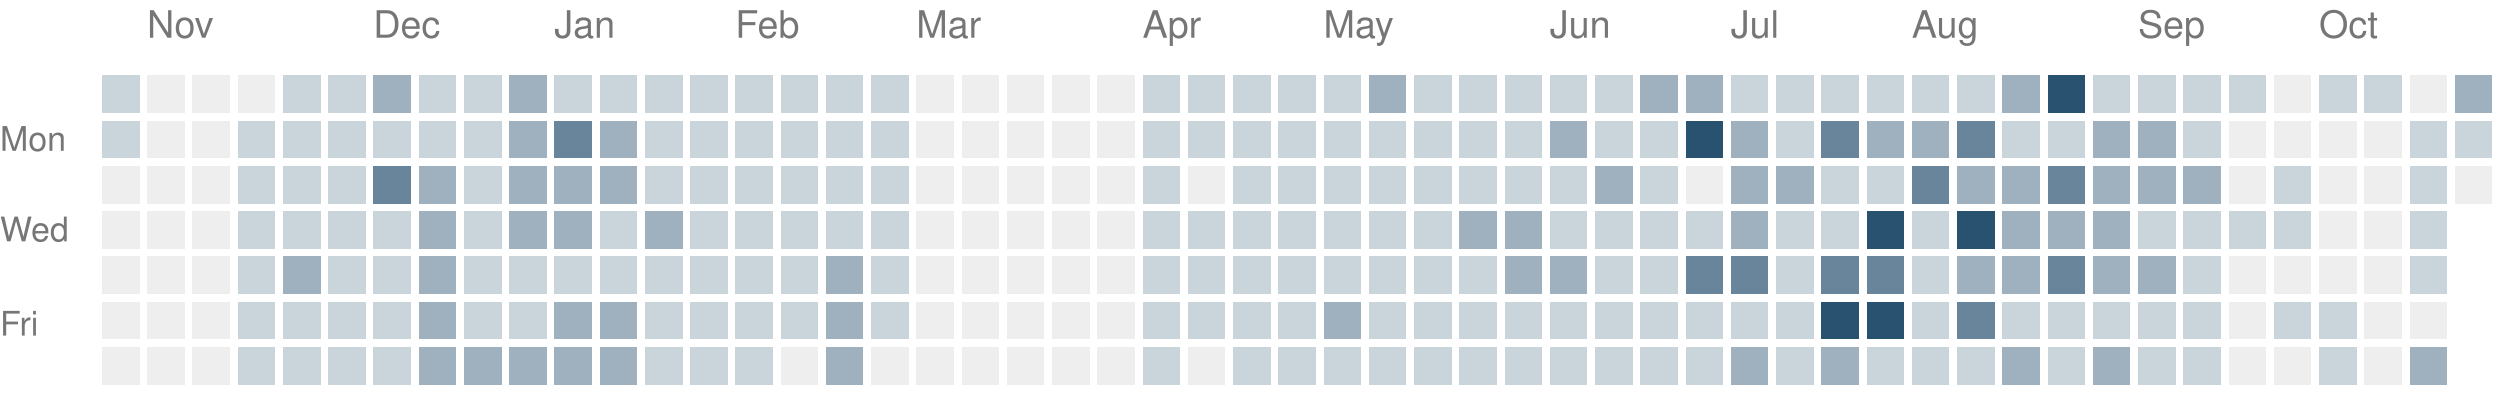
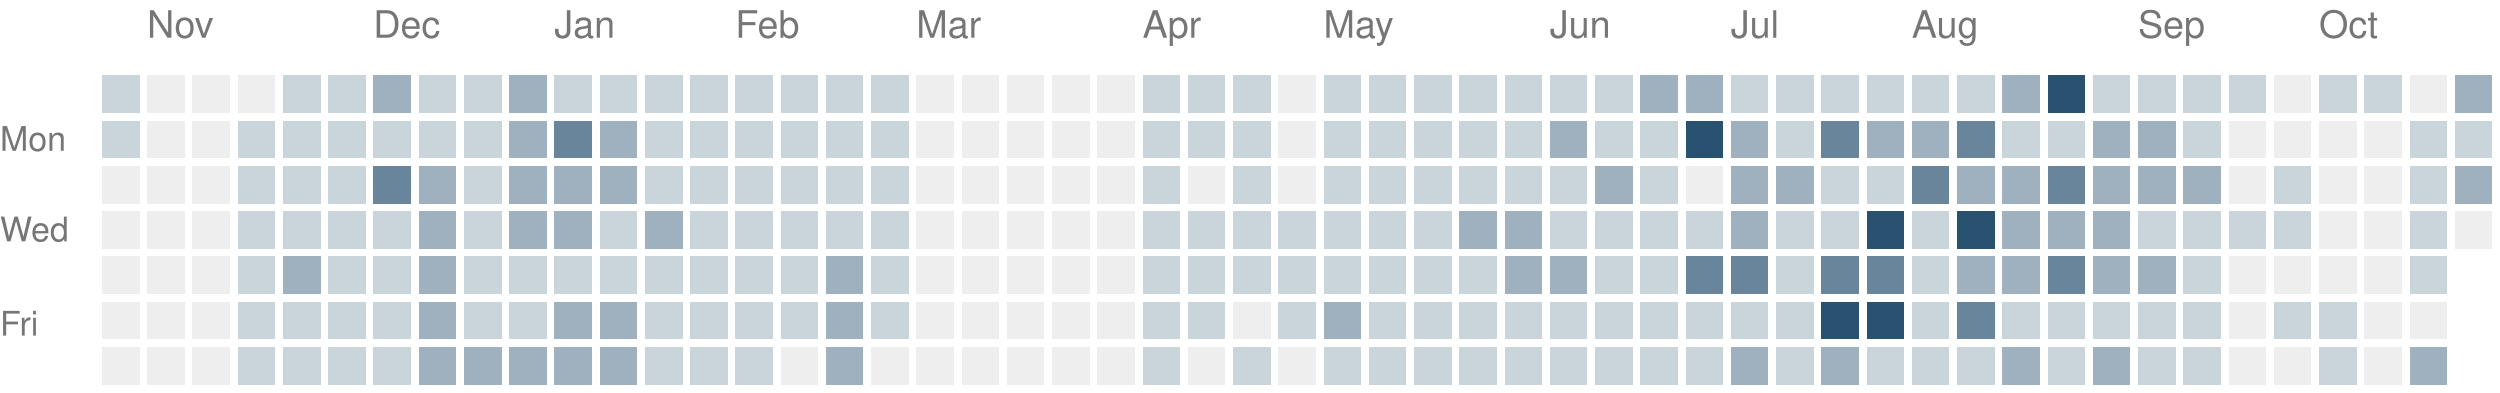
<svg xmlns="http://www.w3.org/2000/svg" version="1.1" width="663" height="104">
  <rect style="fill:#cad4db;shape-rendering:crispedges" data-score="1" data-date="2025-10-26" x="27" y="20" width="10" height="10" />
  <rect style="fill:#eeeeee;shape-rendering:crispedges" data-score="0" data-date="2025-11-02" x="39" y="20" width="10" height="10" />
  <rect style="fill:#eeeeee;shape-rendering:crispedges" data-score="0" data-date="2025-11-09" x="51" y="20" width="10" height="10" />
  <rect style="fill:#eeeeee;shape-rendering:crispedges" data-score="0" data-date="2025-11-16" x="63" y="20" width="10" height="10" />
  <rect style="fill:#cad4db;shape-rendering:crispedges" data-score="1" data-date="2025-11-23" x="75" y="20" width="10" height="10" />
  <rect style="fill:#cad4db;shape-rendering:crispedges" data-score="1" data-date="2025-11-30" x="87" y="20" width="10" height="10" />
  <rect style="fill:#9fb1bf;shape-rendering:crispedges" data-score="2" data-date="2025-12-07" x="99" y="20" width="10" height="10" />
  <rect style="fill:#cad4db;shape-rendering:crispedges" data-score="1" data-date="2025-12-14" x="111" y="20" width="10" height="10" />
  <rect style="fill:#cad4db;shape-rendering:crispedges" data-score="1" data-date="2025-12-21" x="123" y="20" width="10" height="10" />
  <rect style="fill:#9fb1bf;shape-rendering:crispedges" data-score="2" data-date="2025-12-28" x="135" y="20" width="10" height="10" />
  <rect style="fill:#cad4db;shape-rendering:crispedges" data-score="1" data-date="2026-01-04" x="147" y="20" width="10" height="10" />
  <rect style="fill:#cad4db;shape-rendering:crispedges" data-score="1" data-date="2026-01-11" x="159" y="20" width="10" height="10" />
  <rect style="fill:#cad4db;shape-rendering:crispedges" data-score="1" data-date="2026-01-18" x="171" y="20" width="10" height="10" />
  <rect style="fill:#cad4db;shape-rendering:crispedges" data-score="1" data-date="2026-01-25" x="183" y="20" width="10" height="10" />
  <rect style="fill:#cad4db;shape-rendering:crispedges" data-score="1" data-date="2026-02-01" x="195" y="20" width="10" height="10" />
  <rect style="fill:#cad4db;shape-rendering:crispedges" data-score="1" data-date="2026-02-08" x="207" y="20" width="10" height="10" />
  <rect style="fill:#cad4db;shape-rendering:crispedges" data-score="1" data-date="2026-02-15" x="219" y="20" width="10" height="10" />
  <rect style="fill:#cad4db;shape-rendering:crispedges" data-score="1" data-date="2026-02-22" x="231" y="20" width="10" height="10" />
  <rect style="fill:#eeeeee;shape-rendering:crispedges" data-score="0" data-date="2026-03-01" x="243" y="20" width="10" height="10" />
  <rect style="fill:#eeeeee;shape-rendering:crispedges" data-score="0" data-date="2026-03-08" x="255" y="20" width="10" height="10" />
  <rect style="fill:#eeeeee;shape-rendering:crispedges" data-score="0" data-date="2026-03-15" x="267" y="20" width="10" height="10" />
  <rect style="fill:#eeeeee;shape-rendering:crispedges" data-score="0" data-date="2026-03-22" x="279" y="20" width="10" height="10" />
  <rect style="fill:#eeeeee;shape-rendering:crispedges" data-score="0" data-date="2026-03-29" x="291" y="20" width="10" height="10" />
  <rect style="fill:#cad4db;shape-rendering:crispedges" data-score="1" data-date="2026-04-05" x="303" y="20" width="10" height="10" />
  <rect style="fill:#cad4db;shape-rendering:crispedges" data-score="1" data-date="2026-04-12" x="315" y="20" width="10" height="10" />
  <rect style="fill:#cad4db;shape-rendering:crispedges" data-score="1" data-date="2026-04-19" x="327" y="20" width="10" height="10" />
-   <rect style="fill:#cad4db;shape-rendering:crispedges" data-score="1" data-date="2026-04-26" x="339" y="20" width="10" height="10" />
+   <rect style="fill:#eeeeee;shape-rendering:crispedges" data-score="0" data-date="2026-04-26" x="339" y="20" width="10" height="10" />
  <rect style="fill:#cad4db;shape-rendering:crispedges" data-score="1" data-date="2026-05-03" x="351" y="20" width="10" height="10" />
-   <rect style="fill:#9fb1bf;shape-rendering:crispedges" data-score="2" data-date="2026-05-10" x="363" y="20" width="10" height="10" />
+   <rect style="fill:#cad4db;shape-rendering:crispedges" data-score="1" data-date="2026-05-10" x="363" y="20" width="10" height="10" />
  <rect style="fill:#cad4db;shape-rendering:crispedges" data-score="1" data-date="2026-05-17" x="375" y="20" width="10" height="10" />
  <rect style="fill:#cad4db;shape-rendering:crispedges" data-score="1" data-date="2026-05-24" x="387" y="20" width="10" height="10" />
  <rect style="fill:#cad4db;shape-rendering:crispedges" data-score="1" data-date="2026-05-31" x="399" y="20" width="10" height="10" />
  <rect style="fill:#cad4db;shape-rendering:crispedges" data-score="1" data-date="2026-06-07" x="411" y="20" width="10" height="10" />
  <rect style="fill:#cad4db;shape-rendering:crispedges" data-score="1" data-date="2026-06-14" x="423" y="20" width="10" height="10" />
  <rect style="fill:#9fb1bf;shape-rendering:crispedges" data-score="2" data-date="2026-06-21" x="435" y="20" width="10" height="10" />
  <rect style="fill:#9fb1bf;shape-rendering:crispedges" data-score="2" data-date="2026-06-28" x="447" y="20" width="10" height="10" />
  <rect style="fill:#cad4db;shape-rendering:crispedges" data-score="1" data-date="2026-07-05" x="459" y="20" width="10" height="10" />
  <rect style="fill:#cad4db;shape-rendering:crispedges" data-score="1" data-date="2026-07-12" x="471" y="20" width="10" height="10" />
  <rect style="fill:#cad4db;shape-rendering:crispedges" data-score="1" data-date="2026-07-19" x="483" y="20" width="10" height="10" />
  <rect style="fill:#cad4db;shape-rendering:crispedges" data-score="1" data-date="2026-07-26" x="495" y="20" width="10" height="10" />
  <rect style="fill:#cad4db;shape-rendering:crispedges" data-score="1" data-date="2026-08-02" x="507" y="20" width="10" height="10" />
  <rect style="fill:#cad4db;shape-rendering:crispedges" data-score="1" data-date="2026-08-09" x="519" y="20" width="10" height="10" />
  <rect style="fill:#9fb1bf;shape-rendering:crispedges" data-score="2" data-date="2026-08-16" x="531" y="20" width="10" height="10" />
  <rect style="fill:#295170;shape-rendering:crispedges" data-score="4" data-date="2026-08-23" x="543" y="20" width="10" height="10" />
  <rect style="fill:#cad4db;shape-rendering:crispedges" data-score="1" data-date="2026-08-30" x="555" y="20" width="10" height="10" />
  <rect style="fill:#cad4db;shape-rendering:crispedges" data-score="1" data-date="2026-09-06" x="567" y="20" width="10" height="10" />
  <rect style="fill:#cad4db;shape-rendering:crispedges" data-score="1" data-date="2026-09-13" x="579" y="20" width="10" height="10" />
  <rect style="fill:#cad4db;shape-rendering:crispedges" data-score="1" data-date="2026-09-20" x="591" y="20" width="10" height="10" />
  <rect style="fill:#eeeeee;shape-rendering:crispedges" data-score="0" data-date="2026-09-27" x="603" y="20" width="10" height="10" />
  <rect style="fill:#cad4db;shape-rendering:crispedges" data-score="1" data-date="2026-10-04" x="615" y="20" width="10" height="10" />
  <rect style="fill:#cad4db;shape-rendering:crispedges" data-score="1" data-date="2026-10-11" x="627" y="20" width="10" height="10" />
  <rect style="fill:#eeeeee;shape-rendering:crispedges" data-score="0" data-date="2026-10-18" x="639" y="20" width="10" height="10" />
  <rect style="fill:#9fb1bf;shape-rendering:crispedges" data-score="2" data-date="2026-10-25" x="651" y="20" width="10" height="10" />
  <rect style="fill:#cad4db;shape-rendering:crispedges" data-score="1" data-date="2025-10-27" x="27" y="32" width="10" height="10" />
  <rect style="fill:#eeeeee;shape-rendering:crispedges" data-score="0" data-date="2025-11-03" x="39" y="32" width="10" height="10" />
  <rect style="fill:#eeeeee;shape-rendering:crispedges" data-score="0" data-date="2025-11-10" x="51" y="32" width="10" height="10" />
  <rect style="fill:#cad4db;shape-rendering:crispedges" data-score="1" data-date="2025-11-17" x="63" y="32" width="10" height="10" />
  <rect style="fill:#cad4db;shape-rendering:crispedges" data-score="1" data-date="2025-11-24" x="75" y="32" width="10" height="10" />
  <rect style="fill:#cad4db;shape-rendering:crispedges" data-score="1" data-date="2025-12-01" x="87" y="32" width="10" height="10" />
  <rect style="fill:#cad4db;shape-rendering:crispedges" data-score="1" data-date="2025-12-08" x="99" y="32" width="10" height="10" />
  <rect style="fill:#cad4db;shape-rendering:crispedges" data-score="1" data-date="2025-12-15" x="111" y="32" width="10" height="10" />
  <rect style="fill:#cad4db;shape-rendering:crispedges" data-score="1" data-date="2025-12-22" x="123" y="32" width="10" height="10" />
  <rect style="fill:#9fb1bf;shape-rendering:crispedges" data-score="2" data-date="2025-12-29" x="135" y="32" width="10" height="10" />
  <rect style="fill:#69859b;shape-rendering:crispedges" data-score="3" data-date="2026-01-05" x="147" y="32" width="10" height="10" />
  <rect style="fill:#9fb1bf;shape-rendering:crispedges" data-score="2" data-date="2026-01-12" x="159" y="32" width="10" height="10" />
  <rect style="fill:#cad4db;shape-rendering:crispedges" data-score="1" data-date="2026-01-19" x="171" y="32" width="10" height="10" />
  <rect style="fill:#cad4db;shape-rendering:crispedges" data-score="1" data-date="2026-01-26" x="183" y="32" width="10" height="10" />
  <rect style="fill:#cad4db;shape-rendering:crispedges" data-score="1" data-date="2026-02-02" x="195" y="32" width="10" height="10" />
  <rect style="fill:#cad4db;shape-rendering:crispedges" data-score="1" data-date="2026-02-09" x="207" y="32" width="10" height="10" />
  <rect style="fill:#cad4db;shape-rendering:crispedges" data-score="1" data-date="2026-02-16" x="219" y="32" width="10" height="10" />
  <rect style="fill:#cad4db;shape-rendering:crispedges" data-score="1" data-date="2026-02-23" x="231" y="32" width="10" height="10" />
  <rect style="fill:#eeeeee;shape-rendering:crispedges" data-score="0" data-date="2026-03-02" x="243" y="32" width="10" height="10" />
  <rect style="fill:#eeeeee;shape-rendering:crispedges" data-score="0" data-date="2026-03-09" x="255" y="32" width="10" height="10" />
  <rect style="fill:#eeeeee;shape-rendering:crispedges" data-score="0" data-date="2026-03-16" x="267" y="32" width="10" height="10" />
  <rect style="fill:#eeeeee;shape-rendering:crispedges" data-score="0" data-date="2026-03-23" x="279" y="32" width="10" height="10" />
  <rect style="fill:#eeeeee;shape-rendering:crispedges" data-score="0" data-date="2026-03-30" x="291" y="32" width="10" height="10" />
  <rect style="fill:#cad4db;shape-rendering:crispedges" data-score="1" data-date="2026-04-06" x="303" y="32" width="10" height="10" />
  <rect style="fill:#cad4db;shape-rendering:crispedges" data-score="1" data-date="2026-04-13" x="315" y="32" width="10" height="10" />
  <rect style="fill:#cad4db;shape-rendering:crispedges" data-score="1" data-date="2026-04-20" x="327" y="32" width="10" height="10" />
-   <rect style="fill:#cad4db;shape-rendering:crispedges" data-score="1" data-date="2026-04-27" x="339" y="32" width="10" height="10" />
+   <rect style="fill:#eeeeee;shape-rendering:crispedges" data-score="0" data-date="2026-04-27" x="339" y="32" width="10" height="10" />
  <rect style="fill:#cad4db;shape-rendering:crispedges" data-score="1" data-date="2026-05-04" x="351" y="32" width="10" height="10" />
  <rect style="fill:#cad4db;shape-rendering:crispedges" data-score="1" data-date="2026-05-11" x="363" y="32" width="10" height="10" />
  <rect style="fill:#cad4db;shape-rendering:crispedges" data-score="1" data-date="2026-05-18" x="375" y="32" width="10" height="10" />
  <rect style="fill:#cad4db;shape-rendering:crispedges" data-score="1" data-date="2026-05-25" x="387" y="32" width="10" height="10" />
  <rect style="fill:#cad4db;shape-rendering:crispedges" data-score="1" data-date="2026-06-01" x="399" y="32" width="10" height="10" />
  <rect style="fill:#9fb1bf;shape-rendering:crispedges" data-score="2" data-date="2026-06-08" x="411" y="32" width="10" height="10" />
  <rect style="fill:#cad4db;shape-rendering:crispedges" data-score="1" data-date="2026-06-15" x="423" y="32" width="10" height="10" />
  <rect style="fill:#cad4db;shape-rendering:crispedges" data-score="1" data-date="2026-06-22" x="435" y="32" width="10" height="10" />
  <rect style="fill:#295170;shape-rendering:crispedges" data-score="4" data-date="2026-06-29" x="447" y="32" width="10" height="10" />
  <rect style="fill:#9fb1bf;shape-rendering:crispedges" data-score="2" data-date="2026-07-06" x="459" y="32" width="10" height="10" />
  <rect style="fill:#cad4db;shape-rendering:crispedges" data-score="1" data-date="2026-07-13" x="471" y="32" width="10" height="10" />
  <rect style="fill:#69859b;shape-rendering:crispedges" data-score="3" data-date="2026-07-20" x="483" y="32" width="10" height="10" />
  <rect style="fill:#9fb1bf;shape-rendering:crispedges" data-score="2" data-date="2026-07-27" x="495" y="32" width="10" height="10" />
  <rect style="fill:#9fb1bf;shape-rendering:crispedges" data-score="2" data-date="2026-08-03" x="507" y="32" width="10" height="10" />
  <rect style="fill:#69859b;shape-rendering:crispedges" data-score="3" data-date="2026-08-10" x="519" y="32" width="10" height="10" />
  <rect style="fill:#cad4db;shape-rendering:crispedges" data-score="1" data-date="2026-08-17" x="531" y="32" width="10" height="10" />
  <rect style="fill:#cad4db;shape-rendering:crispedges" data-score="1" data-date="2026-08-24" x="543" y="32" width="10" height="10" />
  <rect style="fill:#9fb1bf;shape-rendering:crispedges" data-score="2" data-date="2026-08-31" x="555" y="32" width="10" height="10" />
  <rect style="fill:#9fb1bf;shape-rendering:crispedges" data-score="2" data-date="2026-09-07" x="567" y="32" width="10" height="10" />
  <rect style="fill:#cad4db;shape-rendering:crispedges" data-score="1" data-date="2026-09-14" x="579" y="32" width="10" height="10" />
  <rect style="fill:#eeeeee;shape-rendering:crispedges" data-score="0" data-date="2026-09-21" x="591" y="32" width="10" height="10" />
  <rect style="fill:#eeeeee;shape-rendering:crispedges" data-score="0" data-date="2026-09-28" x="603" y="32" width="10" height="10" />
  <rect style="fill:#eeeeee;shape-rendering:crispedges" data-score="0" data-date="2026-10-05" x="615" y="32" width="10" height="10" />
  <rect style="fill:#eeeeee;shape-rendering:crispedges" data-score="0" data-date="2026-10-12" x="627" y="32" width="10" height="10" />
  <rect style="fill:#cad4db;shape-rendering:crispedges" data-score="1" data-date="2026-10-19" x="639" y="32" width="10" height="10" />
  <rect style="fill:#cad4db;shape-rendering:crispedges" data-score="1" data-date="2026-10-26" x="651" y="32" width="10" height="10" />
  <rect style="fill:#eeeeee;shape-rendering:crispedges" data-score="0" data-date="2025-10-28" x="27" y="44" width="10" height="10" />
  <rect style="fill:#eeeeee;shape-rendering:crispedges" data-score="0" data-date="2025-11-04" x="39" y="44" width="10" height="10" />
  <rect style="fill:#eeeeee;shape-rendering:crispedges" data-score="0" data-date="2025-11-11" x="51" y="44" width="10" height="10" />
  <rect style="fill:#cad4db;shape-rendering:crispedges" data-score="1" data-date="2025-11-18" x="63" y="44" width="10" height="10" />
  <rect style="fill:#cad4db;shape-rendering:crispedges" data-score="1" data-date="2025-11-25" x="75" y="44" width="10" height="10" />
  <rect style="fill:#cad4db;shape-rendering:crispedges" data-score="1" data-date="2025-12-02" x="87" y="44" width="10" height="10" />
  <rect style="fill:#69859b;shape-rendering:crispedges" data-score="3" data-date="2025-12-09" x="99" y="44" width="10" height="10" />
  <rect style="fill:#9fb1bf;shape-rendering:crispedges" data-score="2" data-date="2025-12-16" x="111" y="44" width="10" height="10" />
  <rect style="fill:#cad4db;shape-rendering:crispedges" data-score="1" data-date="2025-12-23" x="123" y="44" width="10" height="10" />
  <rect style="fill:#9fb1bf;shape-rendering:crispedges" data-score="2" data-date="2025-12-30" x="135" y="44" width="10" height="10" />
  <rect style="fill:#9fb1bf;shape-rendering:crispedges" data-score="2" data-date="2026-01-06" x="147" y="44" width="10" height="10" />
  <rect style="fill:#9fb1bf;shape-rendering:crispedges" data-score="2" data-date="2026-01-13" x="159" y="44" width="10" height="10" />
  <rect style="fill:#cad4db;shape-rendering:crispedges" data-score="1" data-date="2026-01-20" x="171" y="44" width="10" height="10" />
  <rect style="fill:#cad4db;shape-rendering:crispedges" data-score="1" data-date="2026-01-27" x="183" y="44" width="10" height="10" />
  <rect style="fill:#cad4db;shape-rendering:crispedges" data-score="1" data-date="2026-02-03" x="195" y="44" width="10" height="10" />
  <rect style="fill:#cad4db;shape-rendering:crispedges" data-score="1" data-date="2026-02-10" x="207" y="44" width="10" height="10" />
  <rect style="fill:#cad4db;shape-rendering:crispedges" data-score="1" data-date="2026-02-17" x="219" y="44" width="10" height="10" />
  <rect style="fill:#cad4db;shape-rendering:crispedges" data-score="1" data-date="2026-02-24" x="231" y="44" width="10" height="10" />
  <rect style="fill:#eeeeee;shape-rendering:crispedges" data-score="0" data-date="2026-03-03" x="243" y="44" width="10" height="10" />
  <rect style="fill:#eeeeee;shape-rendering:crispedges" data-score="0" data-date="2026-03-10" x="255" y="44" width="10" height="10" />
  <rect style="fill:#eeeeee;shape-rendering:crispedges" data-score="0" data-date="2026-03-17" x="267" y="44" width="10" height="10" />
  <rect style="fill:#eeeeee;shape-rendering:crispedges" data-score="0" data-date="2026-03-24" x="279" y="44" width="10" height="10" />
  <rect style="fill:#eeeeee;shape-rendering:crispedges" data-score="0" data-date="2026-03-31" x="291" y="44" width="10" height="10" />
  <rect style="fill:#cad4db;shape-rendering:crispedges" data-score="1" data-date="2026-04-07" x="303" y="44" width="10" height="10" />
  <rect style="fill:#eeeeee;shape-rendering:crispedges" data-score="0" data-date="2026-04-14" x="315" y="44" width="10" height="10" />
  <rect style="fill:#cad4db;shape-rendering:crispedges" data-score="1" data-date="2026-04-21" x="327" y="44" width="10" height="10" />
-   <rect style="fill:#cad4db;shape-rendering:crispedges" data-score="1" data-date="2026-04-28" x="339" y="44" width="10" height="10" />
+   <rect style="fill:#eeeeee;shape-rendering:crispedges" data-score="0" data-date="2026-04-28" x="339" y="44" width="10" height="10" />
  <rect style="fill:#cad4db;shape-rendering:crispedges" data-score="1" data-date="2026-05-05" x="351" y="44" width="10" height="10" />
  <rect style="fill:#cad4db;shape-rendering:crispedges" data-score="1" data-date="2026-05-12" x="363" y="44" width="10" height="10" />
  <rect style="fill:#cad4db;shape-rendering:crispedges" data-score="1" data-date="2026-05-19" x="375" y="44" width="10" height="10" />
  <rect style="fill:#cad4db;shape-rendering:crispedges" data-score="1" data-date="2026-05-26" x="387" y="44" width="10" height="10" />
  <rect style="fill:#cad4db;shape-rendering:crispedges" data-score="1" data-date="2026-06-02" x="399" y="44" width="10" height="10" />
  <rect style="fill:#cad4db;shape-rendering:crispedges" data-score="1" data-date="2026-06-09" x="411" y="44" width="10" height="10" />
  <rect style="fill:#9fb1bf;shape-rendering:crispedges" data-score="2" data-date="2026-06-16" x="423" y="44" width="10" height="10" />
  <rect style="fill:#cad4db;shape-rendering:crispedges" data-score="1" data-date="2026-06-23" x="435" y="44" width="10" height="10" />
  <rect style="fill:#eeeeee;shape-rendering:crispedges" data-score="0" data-date="2026-06-30" x="447" y="44" width="10" height="10" />
  <rect style="fill:#9fb1bf;shape-rendering:crispedges" data-score="2" data-date="2026-07-07" x="459" y="44" width="10" height="10" />
  <rect style="fill:#9fb1bf;shape-rendering:crispedges" data-score="2" data-date="2026-07-14" x="471" y="44" width="10" height="10" />
  <rect style="fill:#cad4db;shape-rendering:crispedges" data-score="1" data-date="2026-07-21" x="483" y="44" width="10" height="10" />
  <rect style="fill:#cad4db;shape-rendering:crispedges" data-score="1" data-date="2026-07-28" x="495" y="44" width="10" height="10" />
  <rect style="fill:#69859b;shape-rendering:crispedges" data-score="3" data-date="2026-08-04" x="507" y="44" width="10" height="10" />
  <rect style="fill:#9fb1bf;shape-rendering:crispedges" data-score="2" data-date="2026-08-11" x="519" y="44" width="10" height="10" />
  <rect style="fill:#9fb1bf;shape-rendering:crispedges" data-score="2" data-date="2026-08-18" x="531" y="44" width="10" height="10" />
  <rect style="fill:#69859b;shape-rendering:crispedges" data-score="3" data-date="2026-08-25" x="543" y="44" width="10" height="10" />
  <rect style="fill:#9fb1bf;shape-rendering:crispedges" data-score="2" data-date="2026-09-01" x="555" y="44" width="10" height="10" />
  <rect style="fill:#9fb1bf;shape-rendering:crispedges" data-score="2" data-date="2026-09-08" x="567" y="44" width="10" height="10" />
  <rect style="fill:#9fb1bf;shape-rendering:crispedges" data-score="2" data-date="2026-09-15" x="579" y="44" width="10" height="10" />
  <rect style="fill:#eeeeee;shape-rendering:crispedges" data-score="0" data-date="2026-09-22" x="591" y="44" width="10" height="10" />
  <rect style="fill:#cad4db;shape-rendering:crispedges" data-score="1" data-date="2026-09-29" x="603" y="44" width="10" height="10" />
  <rect style="fill:#eeeeee;shape-rendering:crispedges" data-score="0" data-date="2026-10-06" x="615" y="44" width="10" height="10" />
  <rect style="fill:#eeeeee;shape-rendering:crispedges" data-score="0" data-date="2026-10-13" x="627" y="44" width="10" height="10" />
  <rect style="fill:#cad4db;shape-rendering:crispedges" data-score="1" data-date="2026-10-20" x="639" y="44" width="10" height="10" />
-   <rect style="fill:#eeeeee;shape-rendering:crispedges" data-score="0" data-date="2026-10-27" x="651" y="44" width="10" height="10" />
+   <rect style="fill:#9fb1bf;shape-rendering:crispedges" data-score="2" data-date="2026-10-27" x="651" y="44" width="10" height="10" />
  <rect style="fill:#eeeeee;shape-rendering:crispedges" data-score="0" data-date="2025-10-29" x="27" y="56" width="10" height="10" />
  <rect style="fill:#eeeeee;shape-rendering:crispedges" data-score="0" data-date="2025-11-05" x="39" y="56" width="10" height="10" />
  <rect style="fill:#eeeeee;shape-rendering:crispedges" data-score="0" data-date="2025-11-12" x="51" y="56" width="10" height="10" />
  <rect style="fill:#cad4db;shape-rendering:crispedges" data-score="1" data-date="2025-11-19" x="63" y="56" width="10" height="10" />
  <rect style="fill:#cad4db;shape-rendering:crispedges" data-score="1" data-date="2025-11-26" x="75" y="56" width="10" height="10" />
  <rect style="fill:#cad4db;shape-rendering:crispedges" data-score="1" data-date="2025-12-03" x="87" y="56" width="10" height="10" />
  <rect style="fill:#cad4db;shape-rendering:crispedges" data-score="1" data-date="2025-12-10" x="99" y="56" width="10" height="10" />
  <rect style="fill:#9fb1bf;shape-rendering:crispedges" data-score="2" data-date="2025-12-17" x="111" y="56" width="10" height="10" />
  <rect style="fill:#cad4db;shape-rendering:crispedges" data-score="1" data-date="2025-12-24" x="123" y="56" width="10" height="10" />
  <rect style="fill:#9fb1bf;shape-rendering:crispedges" data-score="2" data-date="2025-12-31" x="135" y="56" width="10" height="10" />
  <rect style="fill:#9fb1bf;shape-rendering:crispedges" data-score="2" data-date="2026-01-07" x="147" y="56" width="10" height="10" />
  <rect style="fill:#cad4db;shape-rendering:crispedges" data-score="1" data-date="2026-01-14" x="159" y="56" width="10" height="10" />
  <rect style="fill:#9fb1bf;shape-rendering:crispedges" data-score="2" data-date="2026-01-21" x="171" y="56" width="10" height="10" />
  <rect style="fill:#cad4db;shape-rendering:crispedges" data-score="1" data-date="2026-01-28" x="183" y="56" width="10" height="10" />
  <rect style="fill:#cad4db;shape-rendering:crispedges" data-score="1" data-date="2026-02-04" x="195" y="56" width="10" height="10" />
  <rect style="fill:#cad4db;shape-rendering:crispedges" data-score="1" data-date="2026-02-11" x="207" y="56" width="10" height="10" />
  <rect style="fill:#cad4db;shape-rendering:crispedges" data-score="1" data-date="2026-02-18" x="219" y="56" width="10" height="10" />
  <rect style="fill:#cad4db;shape-rendering:crispedges" data-score="1" data-date="2026-02-25" x="231" y="56" width="10" height="10" />
  <rect style="fill:#eeeeee;shape-rendering:crispedges" data-score="0" data-date="2026-03-04" x="243" y="56" width="10" height="10" />
  <rect style="fill:#eeeeee;shape-rendering:crispedges" data-score="0" data-date="2026-03-11" x="255" y="56" width="10" height="10" />
  <rect style="fill:#eeeeee;shape-rendering:crispedges" data-score="0" data-date="2026-03-18" x="267" y="56" width="10" height="10" />
  <rect style="fill:#eeeeee;shape-rendering:crispedges" data-score="0" data-date="2026-03-25" x="279" y="56" width="10" height="10" />
  <rect style="fill:#eeeeee;shape-rendering:crispedges" data-score="0" data-date="2026-04-01" x="291" y="56" width="10" height="10" />
  <rect style="fill:#cad4db;shape-rendering:crispedges" data-score="1" data-date="2026-04-08" x="303" y="56" width="10" height="10" />
  <rect style="fill:#cad4db;shape-rendering:crispedges" data-score="1" data-date="2026-04-15" x="315" y="56" width="10" height="10" />
  <rect style="fill:#cad4db;shape-rendering:crispedges" data-score="1" data-date="2026-04-22" x="327" y="56" width="10" height="10" />
  <rect style="fill:#cad4db;shape-rendering:crispedges" data-score="1" data-date="2026-04-29" x="339" y="56" width="10" height="10" />
  <rect style="fill:#cad4db;shape-rendering:crispedges" data-score="1" data-date="2026-05-06" x="351" y="56" width="10" height="10" />
  <rect style="fill:#cad4db;shape-rendering:crispedges" data-score="1" data-date="2026-05-13" x="363" y="56" width="10" height="10" />
  <rect style="fill:#cad4db;shape-rendering:crispedges" data-score="1" data-date="2026-05-20" x="375" y="56" width="10" height="10" />
  <rect style="fill:#9fb1bf;shape-rendering:crispedges" data-score="2" data-date="2026-05-27" x="387" y="56" width="10" height="10" />
  <rect style="fill:#9fb1bf;shape-rendering:crispedges" data-score="2" data-date="2026-06-03" x="399" y="56" width="10" height="10" />
  <rect style="fill:#cad4db;shape-rendering:crispedges" data-score="1" data-date="2026-06-10" x="411" y="56" width="10" height="10" />
  <rect style="fill:#cad4db;shape-rendering:crispedges" data-score="1" data-date="2026-06-17" x="423" y="56" width="10" height="10" />
  <rect style="fill:#cad4db;shape-rendering:crispedges" data-score="1" data-date="2026-06-24" x="435" y="56" width="10" height="10" />
  <rect style="fill:#cad4db;shape-rendering:crispedges" data-score="1" data-date="2026-07-01" x="447" y="56" width="10" height="10" />
  <rect style="fill:#9fb1bf;shape-rendering:crispedges" data-score="2" data-date="2026-07-08" x="459" y="56" width="10" height="10" />
  <rect style="fill:#cad4db;shape-rendering:crispedges" data-score="1" data-date="2026-07-15" x="471" y="56" width="10" height="10" />
  <rect style="fill:#cad4db;shape-rendering:crispedges" data-score="1" data-date="2026-07-22" x="483" y="56" width="10" height="10" />
  <rect style="fill:#295170;shape-rendering:crispedges" data-score="4" data-date="2026-07-29" x="495" y="56" width="10" height="10" />
  <rect style="fill:#cad4db;shape-rendering:crispedges" data-score="1" data-date="2026-08-05" x="507" y="56" width="10" height="10" />
  <rect style="fill:#295170;shape-rendering:crispedges" data-score="4" data-date="2026-08-12" x="519" y="56" width="10" height="10" />
  <rect style="fill:#9fb1bf;shape-rendering:crispedges" data-score="2" data-date="2026-08-19" x="531" y="56" width="10" height="10" />
  <rect style="fill:#9fb1bf;shape-rendering:crispedges" data-score="2" data-date="2026-08-26" x="543" y="56" width="10" height="10" />
  <rect style="fill:#9fb1bf;shape-rendering:crispedges" data-score="2" data-date="2026-09-02" x="555" y="56" width="10" height="10" />
  <rect style="fill:#cad4db;shape-rendering:crispedges" data-score="1" data-date="2026-09-09" x="567" y="56" width="10" height="10" />
  <rect style="fill:#cad4db;shape-rendering:crispedges" data-score="1" data-date="2026-09-16" x="579" y="56" width="10" height="10" />
  <rect style="fill:#cad4db;shape-rendering:crispedges" data-score="1" data-date="2026-09-23" x="591" y="56" width="10" height="10" />
  <rect style="fill:#cad4db;shape-rendering:crispedges" data-score="1" data-date="2026-09-30" x="603" y="56" width="10" height="10" />
  <rect style="fill:#eeeeee;shape-rendering:crispedges" data-score="0" data-date="2026-10-07" x="615" y="56" width="10" height="10" />
  <rect style="fill:#eeeeee;shape-rendering:crispedges" data-score="0" data-date="2026-10-14" x="627" y="56" width="10" height="10" />
  <rect style="fill:#cad4db;shape-rendering:crispedges" data-score="1" data-date="2026-10-21" x="639" y="56" width="10" height="10" />
+   <rect style="fill:#eeeeee;shape-rendering:crispedges" data-score="0" data-date="2026-10-28" x="651" y="56" width="10" height="10" />
  <rect style="fill:#eeeeee;shape-rendering:crispedges" data-score="0" data-date="2025-10-30" x="27" y="68" width="10" height="10" />
  <rect style="fill:#eeeeee;shape-rendering:crispedges" data-score="0" data-date="2025-11-06" x="39" y="68" width="10" height="10" />
  <rect style="fill:#eeeeee;shape-rendering:crispedges" data-score="0" data-date="2025-11-13" x="51" y="68" width="10" height="10" />
  <rect style="fill:#cad4db;shape-rendering:crispedges" data-score="1" data-date="2025-11-20" x="63" y="68" width="10" height="10" />
  <rect style="fill:#9fb1bf;shape-rendering:crispedges" data-score="2" data-date="2025-11-27" x="75" y="68" width="10" height="10" />
  <rect style="fill:#cad4db;shape-rendering:crispedges" data-score="1" data-date="2025-12-04" x="87" y="68" width="10" height="10" />
  <rect style="fill:#cad4db;shape-rendering:crispedges" data-score="1" data-date="2025-12-11" x="99" y="68" width="10" height="10" />
  <rect style="fill:#9fb1bf;shape-rendering:crispedges" data-score="2" data-date="2025-12-18" x="111" y="68" width="10" height="10" />
  <rect style="fill:#cad4db;shape-rendering:crispedges" data-score="1" data-date="2025-12-25" x="123" y="68" width="10" height="10" />
  <rect style="fill:#cad4db;shape-rendering:crispedges" data-score="1" data-date="2026-01-01" x="135" y="68" width="10" height="10" />
  <rect style="fill:#cad4db;shape-rendering:crispedges" data-score="1" data-date="2026-01-08" x="147" y="68" width="10" height="10" />
  <rect style="fill:#cad4db;shape-rendering:crispedges" data-score="1" data-date="2026-01-15" x="159" y="68" width="10" height="10" />
  <rect style="fill:#cad4db;shape-rendering:crispedges" data-score="1" data-date="2026-01-22" x="171" y="68" width="10" height="10" />
  <rect style="fill:#cad4db;shape-rendering:crispedges" data-score="1" data-date="2026-01-29" x="183" y="68" width="10" height="10" />
  <rect style="fill:#cad4db;shape-rendering:crispedges" data-score="1" data-date="2026-02-05" x="195" y="68" width="10" height="10" />
  <rect style="fill:#cad4db;shape-rendering:crispedges" data-score="1" data-date="2026-02-12" x="207" y="68" width="10" height="10" />
  <rect style="fill:#9fb1bf;shape-rendering:crispedges" data-score="2" data-date="2026-02-19" x="219" y="68" width="10" height="10" />
  <rect style="fill:#cad4db;shape-rendering:crispedges" data-score="1" data-date="2026-02-26" x="231" y="68" width="10" height="10" />
  <rect style="fill:#eeeeee;shape-rendering:crispedges" data-score="0" data-date="2026-03-05" x="243" y="68" width="10" height="10" />
  <rect style="fill:#eeeeee;shape-rendering:crispedges" data-score="0" data-date="2026-03-12" x="255" y="68" width="10" height="10" />
  <rect style="fill:#eeeeee;shape-rendering:crispedges" data-score="0" data-date="2026-03-19" x="267" y="68" width="10" height="10" />
  <rect style="fill:#eeeeee;shape-rendering:crispedges" data-score="0" data-date="2026-03-26" x="279" y="68" width="10" height="10" />
  <rect style="fill:#eeeeee;shape-rendering:crispedges" data-score="0" data-date="2026-04-02" x="291" y="68" width="10" height="10" />
  <rect style="fill:#cad4db;shape-rendering:crispedges" data-score="1" data-date="2026-04-09" x="303" y="68" width="10" height="10" />
  <rect style="fill:#cad4db;shape-rendering:crispedges" data-score="1" data-date="2026-04-16" x="315" y="68" width="10" height="10" />
  <rect style="fill:#cad4db;shape-rendering:crispedges" data-score="1" data-date="2026-04-23" x="327" y="68" width="10" height="10" />
  <rect style="fill:#cad4db;shape-rendering:crispedges" data-score="1" data-date="2026-04-30" x="339" y="68" width="10" height="10" />
  <rect style="fill:#cad4db;shape-rendering:crispedges" data-score="1" data-date="2026-05-07" x="351" y="68" width="10" height="10" />
  <rect style="fill:#cad4db;shape-rendering:crispedges" data-score="1" data-date="2026-05-14" x="363" y="68" width="10" height="10" />
  <rect style="fill:#cad4db;shape-rendering:crispedges" data-score="1" data-date="2026-05-21" x="375" y="68" width="10" height="10" />
  <rect style="fill:#cad4db;shape-rendering:crispedges" data-score="1" data-date="2026-05-28" x="387" y="68" width="10" height="10" />
  <rect style="fill:#9fb1bf;shape-rendering:crispedges" data-score="2" data-date="2026-06-04" x="399" y="68" width="10" height="10" />
  <rect style="fill:#9fb1bf;shape-rendering:crispedges" data-score="2" data-date="2026-06-11" x="411" y="68" width="10" height="10" />
  <rect style="fill:#cad4db;shape-rendering:crispedges" data-score="1" data-date="2026-06-18" x="423" y="68" width="10" height="10" />
  <rect style="fill:#cad4db;shape-rendering:crispedges" data-score="1" data-date="2026-06-25" x="435" y="68" width="10" height="10" />
  <rect style="fill:#69859b;shape-rendering:crispedges" data-score="3" data-date="2026-07-02" x="447" y="68" width="10" height="10" />
  <rect style="fill:#69859b;shape-rendering:crispedges" data-score="3" data-date="2026-07-09" x="459" y="68" width="10" height="10" />
  <rect style="fill:#cad4db;shape-rendering:crispedges" data-score="1" data-date="2026-07-16" x="471" y="68" width="10" height="10" />
  <rect style="fill:#69859b;shape-rendering:crispedges" data-score="3" data-date="2026-07-23" x="483" y="68" width="10" height="10" />
  <rect style="fill:#69859b;shape-rendering:crispedges" data-score="3" data-date="2026-07-30" x="495" y="68" width="10" height="10" />
  <rect style="fill:#cad4db;shape-rendering:crispedges" data-score="1" data-date="2026-08-06" x="507" y="68" width="10" height="10" />
  <rect style="fill:#9fb1bf;shape-rendering:crispedges" data-score="2" data-date="2026-08-13" x="519" y="68" width="10" height="10" />
  <rect style="fill:#9fb1bf;shape-rendering:crispedges" data-score="2" data-date="2026-08-20" x="531" y="68" width="10" height="10" />
  <rect style="fill:#69859b;shape-rendering:crispedges" data-score="3" data-date="2026-08-27" x="543" y="68" width="10" height="10" />
  <rect style="fill:#9fb1bf;shape-rendering:crispedges" data-score="2" data-date="2026-09-03" x="555" y="68" width="10" height="10" />
  <rect style="fill:#9fb1bf;shape-rendering:crispedges" data-score="2" data-date="2026-09-10" x="567" y="68" width="10" height="10" />
  <rect style="fill:#cad4db;shape-rendering:crispedges" data-score="1" data-date="2026-09-17" x="579" y="68" width="10" height="10" />
  <rect style="fill:#eeeeee;shape-rendering:crispedges" data-score="0" data-date="2026-09-24" x="591" y="68" width="10" height="10" />
  <rect style="fill:#eeeeee;shape-rendering:crispedges" data-score="0" data-date="2026-10-01" x="603" y="68" width="10" height="10" />
  <rect style="fill:#eeeeee;shape-rendering:crispedges" data-score="0" data-date="2026-10-08" x="615" y="68" width="10" height="10" />
  <rect style="fill:#eeeeee;shape-rendering:crispedges" data-score="0" data-date="2026-10-15" x="627" y="68" width="10" height="10" />
  <rect style="fill:#cad4db;shape-rendering:crispedges" data-score="1" data-date="2026-10-22" x="639" y="68" width="10" height="10" />
  <rect style="fill:#eeeeee;shape-rendering:crispedges" data-score="0" data-date="2025-10-31" x="27" y="80" width="10" height="10" />
  <rect style="fill:#eeeeee;shape-rendering:crispedges" data-score="0" data-date="2025-11-07" x="39" y="80" width="10" height="10" />
  <rect style="fill:#eeeeee;shape-rendering:crispedges" data-score="0" data-date="2025-11-14" x="51" y="80" width="10" height="10" />
  <rect style="fill:#cad4db;shape-rendering:crispedges" data-score="1" data-date="2025-11-21" x="63" y="80" width="10" height="10" />
  <rect style="fill:#cad4db;shape-rendering:crispedges" data-score="1" data-date="2025-11-28" x="75" y="80" width="10" height="10" />
  <rect style="fill:#cad4db;shape-rendering:crispedges" data-score="1" data-date="2025-12-05" x="87" y="80" width="10" height="10" />
  <rect style="fill:#cad4db;shape-rendering:crispedges" data-score="1" data-date="2025-12-12" x="99" y="80" width="10" height="10" />
  <rect style="fill:#9fb1bf;shape-rendering:crispedges" data-score="2" data-date="2025-12-19" x="111" y="80" width="10" height="10" />
  <rect style="fill:#cad4db;shape-rendering:crispedges" data-score="1" data-date="2025-12-26" x="123" y="80" width="10" height="10" />
  <rect style="fill:#cad4db;shape-rendering:crispedges" data-score="1" data-date="2026-01-02" x="135" y="80" width="10" height="10" />
  <rect style="fill:#9fb1bf;shape-rendering:crispedges" data-score="2" data-date="2026-01-09" x="147" y="80" width="10" height="10" />
  <rect style="fill:#9fb1bf;shape-rendering:crispedges" data-score="2" data-date="2026-01-16" x="159" y="80" width="10" height="10" />
  <rect style="fill:#cad4db;shape-rendering:crispedges" data-score="1" data-date="2026-01-23" x="171" y="80" width="10" height="10" />
  <rect style="fill:#cad4db;shape-rendering:crispedges" data-score="1" data-date="2026-01-30" x="183" y="80" width="10" height="10" />
  <rect style="fill:#cad4db;shape-rendering:crispedges" data-score="1" data-date="2026-02-06" x="195" y="80" width="10" height="10" />
  <rect style="fill:#cad4db;shape-rendering:crispedges" data-score="1" data-date="2026-02-13" x="207" y="80" width="10" height="10" />
  <rect style="fill:#9fb1bf;shape-rendering:crispedges" data-score="2" data-date="2026-02-20" x="219" y="80" width="10" height="10" />
  <rect style="fill:#cad4db;shape-rendering:crispedges" data-score="1" data-date="2026-02-27" x="231" y="80" width="10" height="10" />
  <rect style="fill:#eeeeee;shape-rendering:crispedges" data-score="0" data-date="2026-03-06" x="243" y="80" width="10" height="10" />
  <rect style="fill:#eeeeee;shape-rendering:crispedges" data-score="0" data-date="2026-03-13" x="255" y="80" width="10" height="10" />
  <rect style="fill:#eeeeee;shape-rendering:crispedges" data-score="0" data-date="2026-03-20" x="267" y="80" width="10" height="10" />
  <rect style="fill:#eeeeee;shape-rendering:crispedges" data-score="0" data-date="2026-03-27" x="279" y="80" width="10" height="10" />
  <rect style="fill:#eeeeee;shape-rendering:crispedges" data-score="0" data-date="2026-04-03" x="291" y="80" width="10" height="10" />
  <rect style="fill:#cad4db;shape-rendering:crispedges" data-score="1" data-date="2026-04-10" x="303" y="80" width="10" height="10" />
  <rect style="fill:#cad4db;shape-rendering:crispedges" data-score="1" data-date="2026-04-17" x="315" y="80" width="10" height="10" />
-   <rect style="fill:#cad4db;shape-rendering:crispedges" data-score="1" data-date="2026-04-24" x="327" y="80" width="10" height="10" />
+   <rect style="fill:#eeeeee;shape-rendering:crispedges" data-score="0" data-date="2026-04-24" x="327" y="80" width="10" height="10" />
  <rect style="fill:#cad4db;shape-rendering:crispedges" data-score="1" data-date="2026-05-01" x="339" y="80" width="10" height="10" />
  <rect style="fill:#9fb1bf;shape-rendering:crispedges" data-score="2" data-date="2026-05-08" x="351" y="80" width="10" height="10" />
  <rect style="fill:#cad4db;shape-rendering:crispedges" data-score="1" data-date="2026-05-15" x="363" y="80" width="10" height="10" />
  <rect style="fill:#cad4db;shape-rendering:crispedges" data-score="1" data-date="2026-05-22" x="375" y="80" width="10" height="10" />
  <rect style="fill:#cad4db;shape-rendering:crispedges" data-score="1" data-date="2026-05-29" x="387" y="80" width="10" height="10" />
  <rect style="fill:#cad4db;shape-rendering:crispedges" data-score="1" data-date="2026-06-05" x="399" y="80" width="10" height="10" />
  <rect style="fill:#cad4db;shape-rendering:crispedges" data-score="1" data-date="2026-06-12" x="411" y="80" width="10" height="10" />
  <rect style="fill:#cad4db;shape-rendering:crispedges" data-score="1" data-date="2026-06-19" x="423" y="80" width="10" height="10" />
  <rect style="fill:#cad4db;shape-rendering:crispedges" data-score="1" data-date="2026-06-26" x="435" y="80" width="10" height="10" />
  <rect style="fill:#cad4db;shape-rendering:crispedges" data-score="1" data-date="2026-07-03" x="447" y="80" width="10" height="10" />
  <rect style="fill:#cad4db;shape-rendering:crispedges" data-score="1" data-date="2026-07-10" x="459" y="80" width="10" height="10" />
  <rect style="fill:#cad4db;shape-rendering:crispedges" data-score="1" data-date="2026-07-17" x="471" y="80" width="10" height="10" />
  <rect style="fill:#295170;shape-rendering:crispedges" data-score="4" data-date="2026-07-24" x="483" y="80" width="10" height="10" />
  <rect style="fill:#295170;shape-rendering:crispedges" data-score="4" data-date="2026-07-31" x="495" y="80" width="10" height="10" />
  <rect style="fill:#cad4db;shape-rendering:crispedges" data-score="1" data-date="2026-08-07" x="507" y="80" width="10" height="10" />
  <rect style="fill:#69859b;shape-rendering:crispedges" data-score="3" data-date="2026-08-14" x="519" y="80" width="10" height="10" />
  <rect style="fill:#cad4db;shape-rendering:crispedges" data-score="1" data-date="2026-08-21" x="531" y="80" width="10" height="10" />
  <rect style="fill:#cad4db;shape-rendering:crispedges" data-score="1" data-date="2026-08-28" x="543" y="80" width="10" height="10" />
  <rect style="fill:#cad4db;shape-rendering:crispedges" data-score="1" data-date="2026-09-04" x="555" y="80" width="10" height="10" />
  <rect style="fill:#cad4db;shape-rendering:crispedges" data-score="1" data-date="2026-09-11" x="567" y="80" width="10" height="10" />
  <rect style="fill:#cad4db;shape-rendering:crispedges" data-score="1" data-date="2026-09-18" x="579" y="80" width="10" height="10" />
  <rect style="fill:#eeeeee;shape-rendering:crispedges" data-score="0" data-date="2026-09-25" x="591" y="80" width="10" height="10" />
  <rect style="fill:#cad4db;shape-rendering:crispedges" data-score="1" data-date="2026-10-02" x="603" y="80" width="10" height="10" />
  <rect style="fill:#cad4db;shape-rendering:crispedges" data-score="1" data-date="2026-10-09" x="615" y="80" width="10" height="10" />
  <rect style="fill:#eeeeee;shape-rendering:crispedges" data-score="0" data-date="2026-10-16" x="627" y="80" width="10" height="10" />
  <rect style="fill:#eeeeee;shape-rendering:crispedges" data-score="0" data-date="2026-10-23" x="639" y="80" width="10" height="10" />
  <rect style="fill:#eeeeee;shape-rendering:crispedges" data-score="0" data-date="2025-11-01" x="27" y="92" width="10" height="10" />
  <rect style="fill:#eeeeee;shape-rendering:crispedges" data-score="0" data-date="2025-11-08" x="39" y="92" width="10" height="10" />
  <rect style="fill:#eeeeee;shape-rendering:crispedges" data-score="0" data-date="2025-11-15" x="51" y="92" width="10" height="10" />
  <rect style="fill:#cad4db;shape-rendering:crispedges" data-score="1" data-date="2025-11-22" x="63" y="92" width="10" height="10" />
  <rect style="fill:#cad4db;shape-rendering:crispedges" data-score="1" data-date="2025-11-29" x="75" y="92" width="10" height="10" />
  <rect style="fill:#cad4db;shape-rendering:crispedges" data-score="1" data-date="2025-12-06" x="87" y="92" width="10" height="10" />
  <rect style="fill:#cad4db;shape-rendering:crispedges" data-score="1" data-date="2025-12-13" x="99" y="92" width="10" height="10" />
  <rect style="fill:#9fb1bf;shape-rendering:crispedges" data-score="2" data-date="2025-12-20" x="111" y="92" width="10" height="10" />
  <rect style="fill:#9fb1bf;shape-rendering:crispedges" data-score="2" data-date="2025-12-27" x="123" y="92" width="10" height="10" />
  <rect style="fill:#9fb1bf;shape-rendering:crispedges" data-score="2" data-date="2026-01-03" x="135" y="92" width="10" height="10" />
  <rect style="fill:#9fb1bf;shape-rendering:crispedges" data-score="2" data-date="2026-01-10" x="147" y="92" width="10" height="10" />
  <rect style="fill:#9fb1bf;shape-rendering:crispedges" data-score="2" data-date="2026-01-17" x="159" y="92" width="10" height="10" />
  <rect style="fill:#cad4db;shape-rendering:crispedges" data-score="1" data-date="2026-01-24" x="171" y="92" width="10" height="10" />
  <rect style="fill:#cad4db;shape-rendering:crispedges" data-score="1" data-date="2026-01-31" x="183" y="92" width="10" height="10" />
  <rect style="fill:#cad4db;shape-rendering:crispedges" data-score="1" data-date="2026-02-07" x="195" y="92" width="10" height="10" />
  <rect style="fill:#eeeeee;shape-rendering:crispedges" data-score="0" data-date="2026-02-14" x="207" y="92" width="10" height="10" />
  <rect style="fill:#9fb1bf;shape-rendering:crispedges" data-score="2" data-date="2026-02-21" x="219" y="92" width="10" height="10" />
  <rect style="fill:#eeeeee;shape-rendering:crispedges" data-score="0" data-date="2026-02-28" x="231" y="92" width="10" height="10" />
  <rect style="fill:#eeeeee;shape-rendering:crispedges" data-score="0" data-date="2026-03-07" x="243" y="92" width="10" height="10" />
  <rect style="fill:#eeeeee;shape-rendering:crispedges" data-score="0" data-date="2026-03-14" x="255" y="92" width="10" height="10" />
  <rect style="fill:#eeeeee;shape-rendering:crispedges" data-score="0" data-date="2026-03-21" x="267" y="92" width="10" height="10" />
  <rect style="fill:#eeeeee;shape-rendering:crispedges" data-score="0" data-date="2026-03-28" x="279" y="92" width="10" height="10" />
  <rect style="fill:#eeeeee;shape-rendering:crispedges" data-score="0" data-date="2026-04-04" x="291" y="92" width="10" height="10" />
  <rect style="fill:#cad4db;shape-rendering:crispedges" data-score="1" data-date="2026-04-11" x="303" y="92" width="10" height="10" />
  <rect style="fill:#eeeeee;shape-rendering:crispedges" data-score="0" data-date="2026-04-18" x="315" y="92" width="10" height="10" />
  <rect style="fill:#cad4db;shape-rendering:crispedges" data-score="1" data-date="2026-04-25" x="327" y="92" width="10" height="10" />
-   <rect style="fill:#cad4db;shape-rendering:crispedges" data-score="1" data-date="2026-05-02" x="339" y="92" width="10" height="10" />
+   <rect style="fill:#eeeeee;shape-rendering:crispedges" data-score="0" data-date="2026-05-02" x="339" y="92" width="10" height="10" />
  <rect style="fill:#cad4db;shape-rendering:crispedges" data-score="1" data-date="2026-05-09" x="351" y="92" width="10" height="10" />
  <rect style="fill:#cad4db;shape-rendering:crispedges" data-score="1" data-date="2026-05-16" x="363" y="92" width="10" height="10" />
  <rect style="fill:#cad4db;shape-rendering:crispedges" data-score="1" data-date="2026-05-23" x="375" y="92" width="10" height="10" />
  <rect style="fill:#cad4db;shape-rendering:crispedges" data-score="1" data-date="2026-05-30" x="387" y="92" width="10" height="10" />
  <rect style="fill:#cad4db;shape-rendering:crispedges" data-score="1" data-date="2026-06-06" x="399" y="92" width="10" height="10" />
  <rect style="fill:#cad4db;shape-rendering:crispedges" data-score="1" data-date="2026-06-13" x="411" y="92" width="10" height="10" />
  <rect style="fill:#cad4db;shape-rendering:crispedges" data-score="1" data-date="2026-06-20" x="423" y="92" width="10" height="10" />
  <rect style="fill:#cad4db;shape-rendering:crispedges" data-score="1" data-date="2026-06-27" x="435" y="92" width="10" height="10" />
  <rect style="fill:#cad4db;shape-rendering:crispedges" data-score="1" data-date="2026-07-04" x="447" y="92" width="10" height="10" />
  <rect style="fill:#9fb1bf;shape-rendering:crispedges" data-score="2" data-date="2026-07-11" x="459" y="92" width="10" height="10" />
  <rect style="fill:#cad4db;shape-rendering:crispedges" data-score="1" data-date="2026-07-18" x="471" y="92" width="10" height="10" />
  <rect style="fill:#9fb1bf;shape-rendering:crispedges" data-score="2" data-date="2026-07-25" x="483" y="92" width="10" height="10" />
  <rect style="fill:#cad4db;shape-rendering:crispedges" data-score="1" data-date="2026-08-01" x="495" y="92" width="10" height="10" />
  <rect style="fill:#cad4db;shape-rendering:crispedges" data-score="1" data-date="2026-08-08" x="507" y="92" width="10" height="10" />
  <rect style="fill:#cad4db;shape-rendering:crispedges" data-score="1" data-date="2026-08-15" x="519" y="92" width="10" height="10" />
  <rect style="fill:#9fb1bf;shape-rendering:crispedges" data-score="2" data-date="2026-08-22" x="531" y="92" width="10" height="10" />
  <rect style="fill:#cad4db;shape-rendering:crispedges" data-score="1" data-date="2026-08-29" x="543" y="92" width="10" height="10" />
  <rect style="fill:#9fb1bf;shape-rendering:crispedges" data-score="2" data-date="2026-09-05" x="555" y="92" width="10" height="10" />
  <rect style="fill:#cad4db;shape-rendering:crispedges" data-score="1" data-date="2026-09-12" x="567" y="92" width="10" height="10" />
  <rect style="fill:#cad4db;shape-rendering:crispedges" data-score="1" data-date="2026-09-19" x="579" y="92" width="10" height="10" />
  <rect style="fill:#eeeeee;shape-rendering:crispedges" data-score="0" data-date="2026-09-26" x="591" y="92" width="10" height="10" />
  <rect style="fill:#eeeeee;shape-rendering:crispedges" data-score="0" data-date="2026-10-03" x="603" y="92" width="10" height="10" />
  <rect style="fill:#cad4db;shape-rendering:crispedges" data-score="1" data-date="2026-10-10" x="615" y="92" width="10" height="10" />
  <rect style="fill:#eeeeee;shape-rendering:crispedges" data-score="0" data-date="2026-10-17" x="627" y="92" width="10" height="10" />
  <rect style="fill:#9fb1bf;shape-rendering:crispedges" data-score="2" data-date="2026-10-24" x="639" y="92" width="10" height="10" />
  <text style="fill:#767676;text-anchor:start;text-align:center;font-family:-apple-system, BlinkMacSystemFont, 'Segoe UI', Helvetica, Arial, sans-serif, 'Apple Color Emoji', 'Segoe UI Emoji', 'Segoe UI Symbol';white-space:nowrap;font-size:9px;display:none" x="0" y="28">Sun</text>
  <text style="fill:#767676;text-anchor:start;text-align:center;font-family:-apple-system, BlinkMacSystemFont, 'Segoe UI', Helvetica, Arial, sans-serif, 'Apple Color Emoji', 'Segoe UI Emoji', 'Segoe UI Symbol';white-space:nowrap;font-size:9px" x="0" y="40">Mon</text>
  <text style="fill:#767676;text-anchor:start;text-align:center;font-family:-apple-system, BlinkMacSystemFont, 'Segoe UI', Helvetica, Arial, sans-serif, 'Apple Color Emoji', 'Segoe UI Emoji', 'Segoe UI Symbol';white-space:nowrap;font-size:9px;display:none" x="0" y="52">Tue</text>
  <text style="fill:#767676;text-anchor:start;text-align:center;font-family:-apple-system, BlinkMacSystemFont, 'Segoe UI', Helvetica, Arial, sans-serif, 'Apple Color Emoji', 'Segoe UI Emoji', 'Segoe UI Symbol';white-space:nowrap;font-size:9px" x="0" y="64">Wed</text>
  <text style="fill:#767676;text-anchor:start;text-align:center;font-family:-apple-system, BlinkMacSystemFont, 'Segoe UI', Helvetica, Arial, sans-serif, 'Apple Color Emoji', 'Segoe UI Emoji', 'Segoe UI Symbol';white-space:nowrap;font-size:9px;display:none" x="0" y="77">Thu</text>
  <text style="fill:#767676;text-anchor:start;text-align:center;font-family:-apple-system, BlinkMacSystemFont, 'Segoe UI', Helvetica, Arial, sans-serif, 'Apple Color Emoji', 'Segoe UI Emoji', 'Segoe UI Symbol';white-space:nowrap;font-size:9px" x="0" y="89">Fri</text>
  <text style="fill:#767676;text-anchor:start;text-align:center;font-family:-apple-system, BlinkMacSystemFont, 'Segoe UI', Helvetica, Arial, sans-serif, 'Apple Color Emoji', 'Segoe UI Emoji', 'Segoe UI Symbol';white-space:nowrap;font-size:9px;display:none" x="0" y="101">Sat</text>
  <text style="fill:#767676;text-anchor:start;text-align:center;font-family:-apple-system, BlinkMacSystemFont, 'Segoe UI', Helvetica, Arial, sans-serif, 'Apple Color Emoji', 'Segoe UI Emoji', 'Segoe UI Symbol';white-space:nowrap;font-size:10px" x="39" y="10">Nov</text>
  <text style="fill:#767676;text-anchor:start;text-align:center;font-family:-apple-system, BlinkMacSystemFont, 'Segoe UI', Helvetica, Arial, sans-serif, 'Apple Color Emoji', 'Segoe UI Emoji', 'Segoe UI Symbol';white-space:nowrap;font-size:10px" x="99" y="10">Dec</text>
  <text style="fill:#767676;text-anchor:start;text-align:center;font-family:-apple-system, BlinkMacSystemFont, 'Segoe UI', Helvetica, Arial, sans-serif, 'Apple Color Emoji', 'Segoe UI Emoji', 'Segoe UI Symbol';white-space:nowrap;font-size:10px" x="147" y="10">Jan</text>
  <text style="fill:#767676;text-anchor:start;text-align:center;font-family:-apple-system, BlinkMacSystemFont, 'Segoe UI', Helvetica, Arial, sans-serif, 'Apple Color Emoji', 'Segoe UI Emoji', 'Segoe UI Symbol';white-space:nowrap;font-size:10px" x="195" y="10">Feb</text>
  <text style="fill:#767676;text-anchor:start;text-align:center;font-family:-apple-system, BlinkMacSystemFont, 'Segoe UI', Helvetica, Arial, sans-serif, 'Apple Color Emoji', 'Segoe UI Emoji', 'Segoe UI Symbol';white-space:nowrap;font-size:10px" x="243" y="10">Mar</text>
  <text style="fill:#767676;text-anchor:start;text-align:center;font-family:-apple-system, BlinkMacSystemFont, 'Segoe UI', Helvetica, Arial, sans-serif, 'Apple Color Emoji', 'Segoe UI Emoji', 'Segoe UI Symbol';white-space:nowrap;font-size:10px" x="303" y="10">Apr</text>
  <text style="fill:#767676;text-anchor:start;text-align:center;font-family:-apple-system, BlinkMacSystemFont, 'Segoe UI', Helvetica, Arial, sans-serif, 'Apple Color Emoji', 'Segoe UI Emoji', 'Segoe UI Symbol';white-space:nowrap;font-size:10px" x="351" y="10">May</text>
  <text style="fill:#767676;text-anchor:start;text-align:center;font-family:-apple-system, BlinkMacSystemFont, 'Segoe UI', Helvetica, Arial, sans-serif, 'Apple Color Emoji', 'Segoe UI Emoji', 'Segoe UI Symbol';white-space:nowrap;font-size:10px" x="411" y="10">Jun</text>
  <text style="fill:#767676;text-anchor:start;text-align:center;font-family:-apple-system, BlinkMacSystemFont, 'Segoe UI', Helvetica, Arial, sans-serif, 'Apple Color Emoji', 'Segoe UI Emoji', 'Segoe UI Symbol';white-space:nowrap;font-size:10px" x="459" y="10">Jul</text>
  <text style="fill:#767676;text-anchor:start;text-align:center;font-family:-apple-system, BlinkMacSystemFont, 'Segoe UI', Helvetica, Arial, sans-serif, 'Apple Color Emoji', 'Segoe UI Emoji', 'Segoe UI Symbol';white-space:nowrap;font-size:10px" x="507" y="10">Aug</text>
  <text style="fill:#767676;text-anchor:start;text-align:center;font-family:-apple-system, BlinkMacSystemFont, 'Segoe UI', Helvetica, Arial, sans-serif, 'Apple Color Emoji', 'Segoe UI Emoji', 'Segoe UI Symbol';white-space:nowrap;font-size:10px" x="567" y="10">Sep</text>
  <text style="fill:#767676;text-anchor:start;text-align:center;font-family:-apple-system, BlinkMacSystemFont, 'Segoe UI', Helvetica, Arial, sans-serif, 'Apple Color Emoji', 'Segoe UI Emoji', 'Segoe UI Symbol';white-space:nowrap;font-size:10px" x="615" y="10">Oct</text>
</svg>
